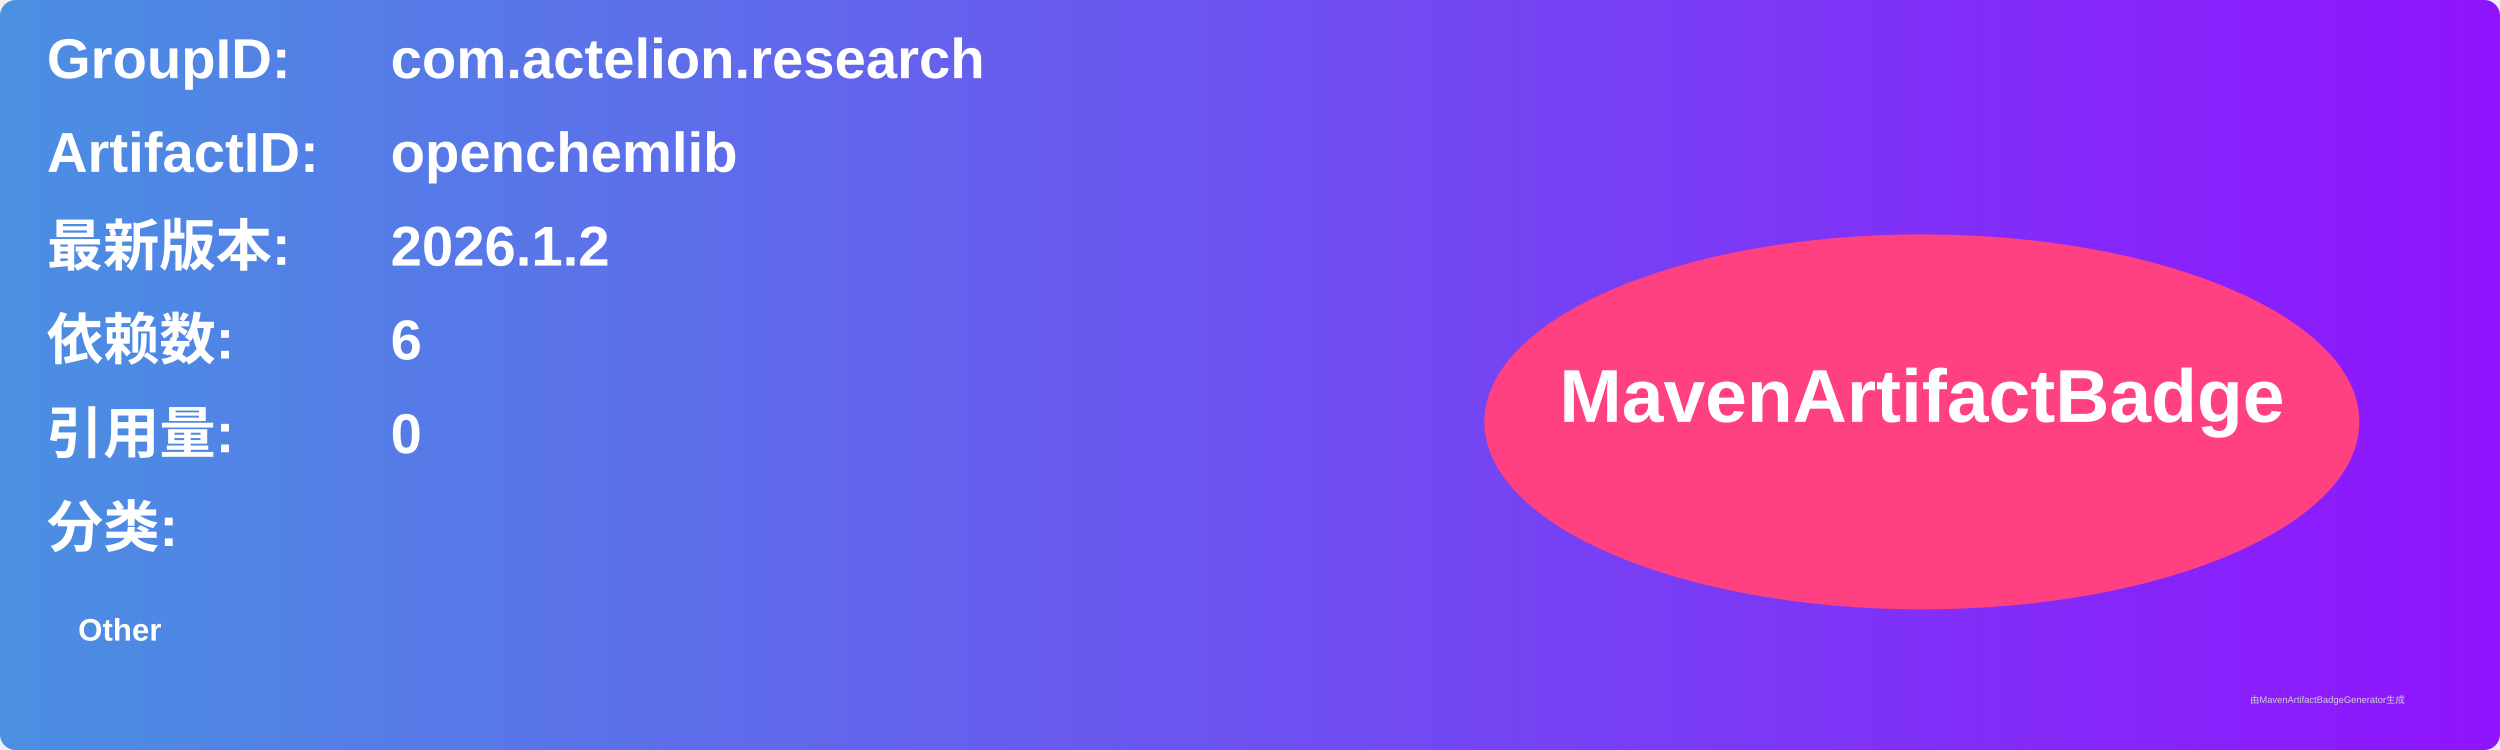
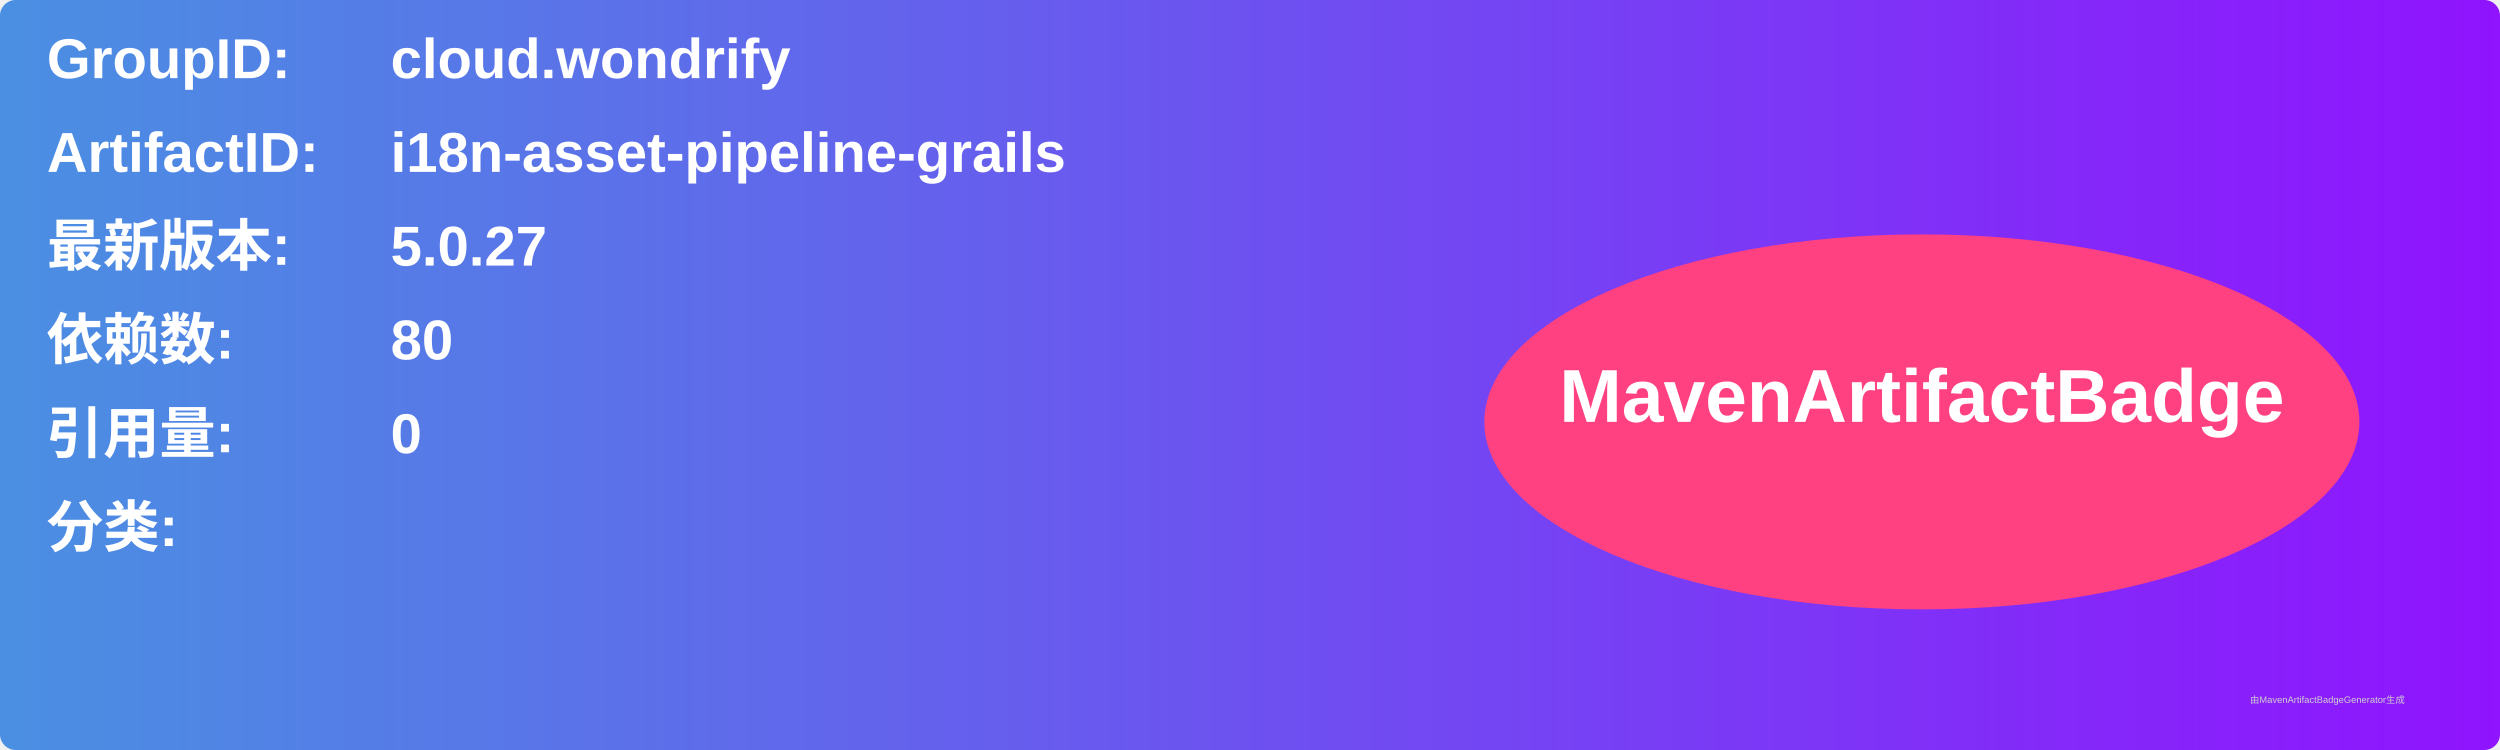
<svg xmlns="http://www.w3.org/2000/svg" width="800" height="240" viewBox="0 0 800 240">
  <linearGradient id="grad" x1="0%" y1="0%" x2="100%" y2="0%">
    <stop offset="0%" stop-color="#4a90e2" />
    <stop offset="100%" stop-color="#9013fe" />
  </linearGradient>
  <rect width="100%" height="100%" rx="5" ry="5" fill="url(#grad)" />
  <g transform="translate(15, 15)">
    <text x="0" y="10" font-family="Arial" font-size="18" fill="white" font-weight="bold" width="260">GroupID:</text>
-     <text x="110" y="10" font-family="Arial" font-size="18" fill="white" font-weight="bold" width="460">com.actelion.research</text>
+     <text x="110" y="10" font-family="Arial" font-size="18" fill="white" font-weight="bold" width="460">cloud.wondrify</text>
    <text x="0" y="40" font-family="Arial" font-size="18" fill="white" font-weight="bold" width="260">ArtifactID:</text>
-     <text x="110" y="40" font-family="Arial" font-size="18" fill="white" font-weight="bold" width="460">openchemlib</text>
+     <text x="110" y="40" font-family="Arial" font-size="18" fill="white" font-weight="bold" width="460">i18n-asset-pipeline-grails</text>
    <text x="0" y="70" font-family="Arial" font-size="18" fill="white" font-weight="bold">最新版本:</text>
    <text x="110" y="70" font-family="Arial" font-size="18" fill="white" font-weight="bold">
-       <tspan font-weight="bold">2026.1.2</tspan>
+       <tspan font-weight="bold">5.0.27</tspan>
    </text>
    <text x="0" y="100" font-family="Arial" font-size="18" fill="white" font-weight="bold">依赖数: </text>
    <text x="110" y="100" font-family="Arial" font-size="18" fill="white">
-       <tspan font-weight="bold">6</tspan>
+       <tspan font-weight="bold">80</tspan>
    </text>
    <text x="0" y="130" font-family="Arial" font-size="18" fill="white" font-weight="bold">引用量: </text>
    <text x="110" y="130" font-family="Arial" font-size="18" fill="white">
      <tspan font-weight="bold">0</tspan>
    </text>
    <text x="0" y="160" font-family="Arial" font-size="18" fill="white" font-weight="bold">分类:</text>
    <text x="10" y="190" font-family="Arial" font-size="10" fill="white">
-       <tspan font-weight="bold">Other</tspan>
+       <tspan font-weight="bold" />
    </text>
    <ellipse cx="600" cy="120" rx="140" ry="60" fill="#ff4081" />
    <text x="600" y="120" text-anchor="middle" font-family="Arial" font-size="24" fill="white" font-weight="bold">MavenArtifactBadge</text>
  </g>
  <text x="720" y="225" font-family="Arial" font-size="3" fill="#d0d0d0">由MavenArtifactBadgeGenerator生成</text>
</svg>
